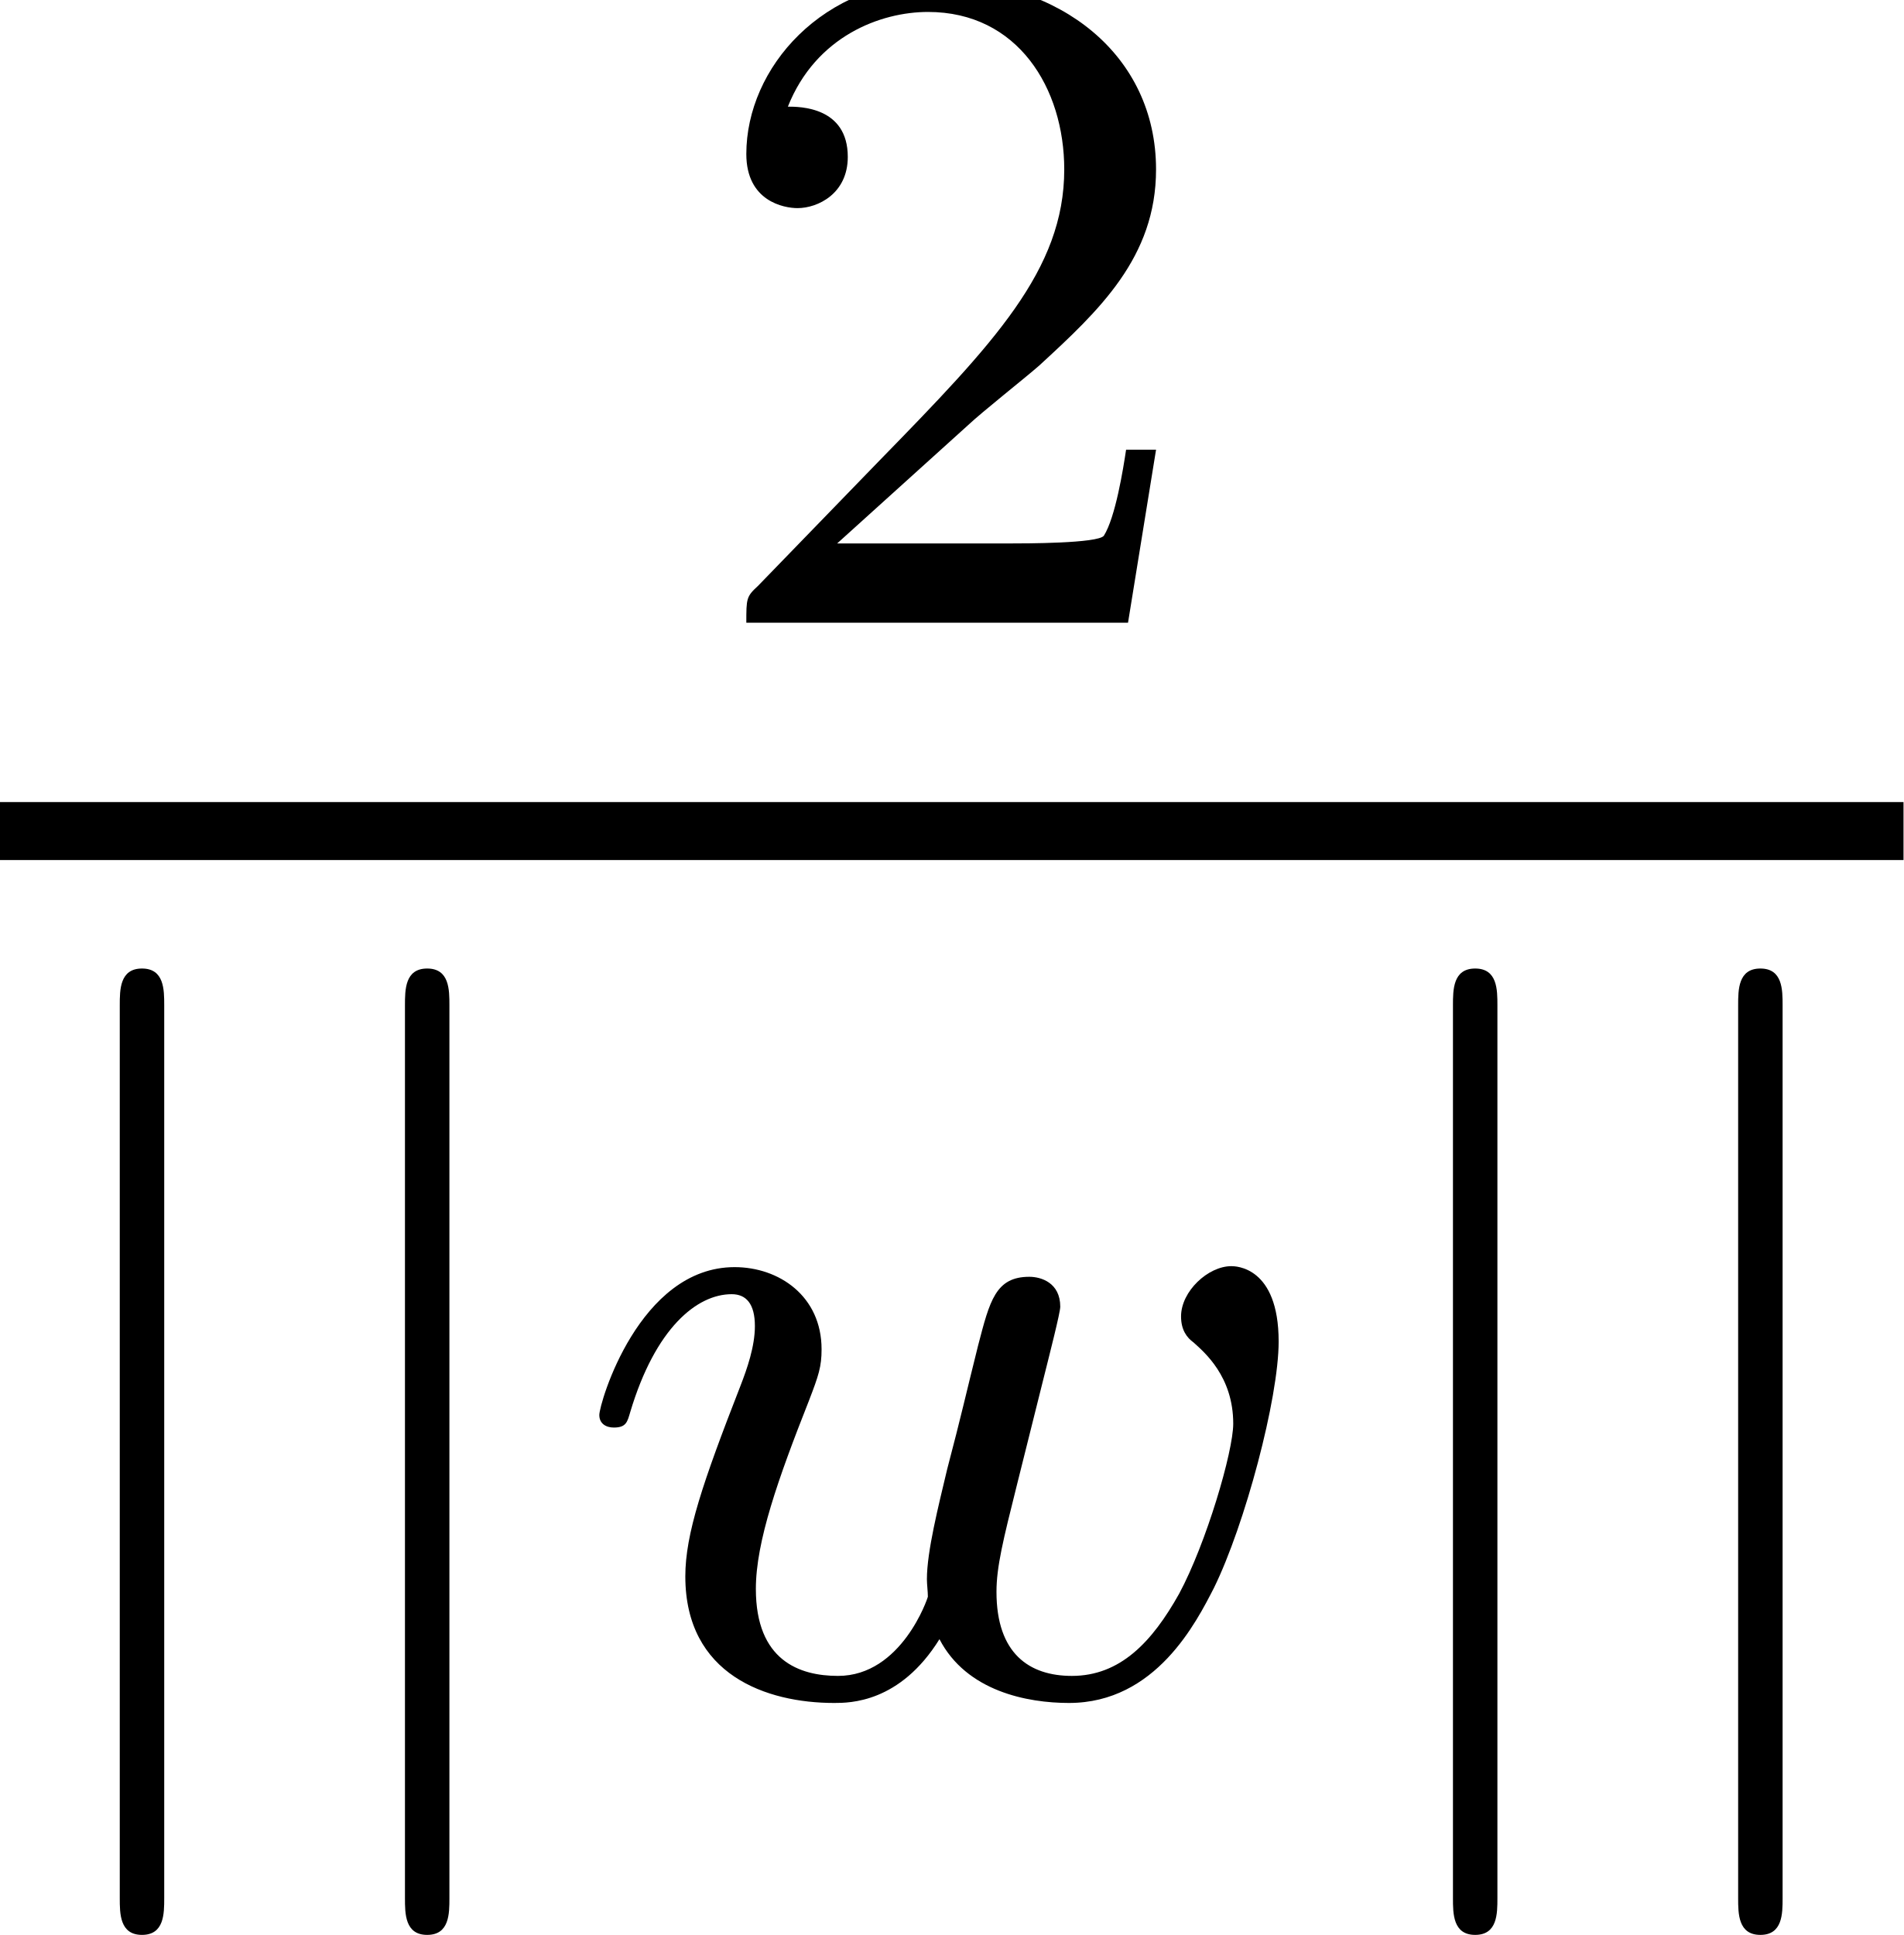
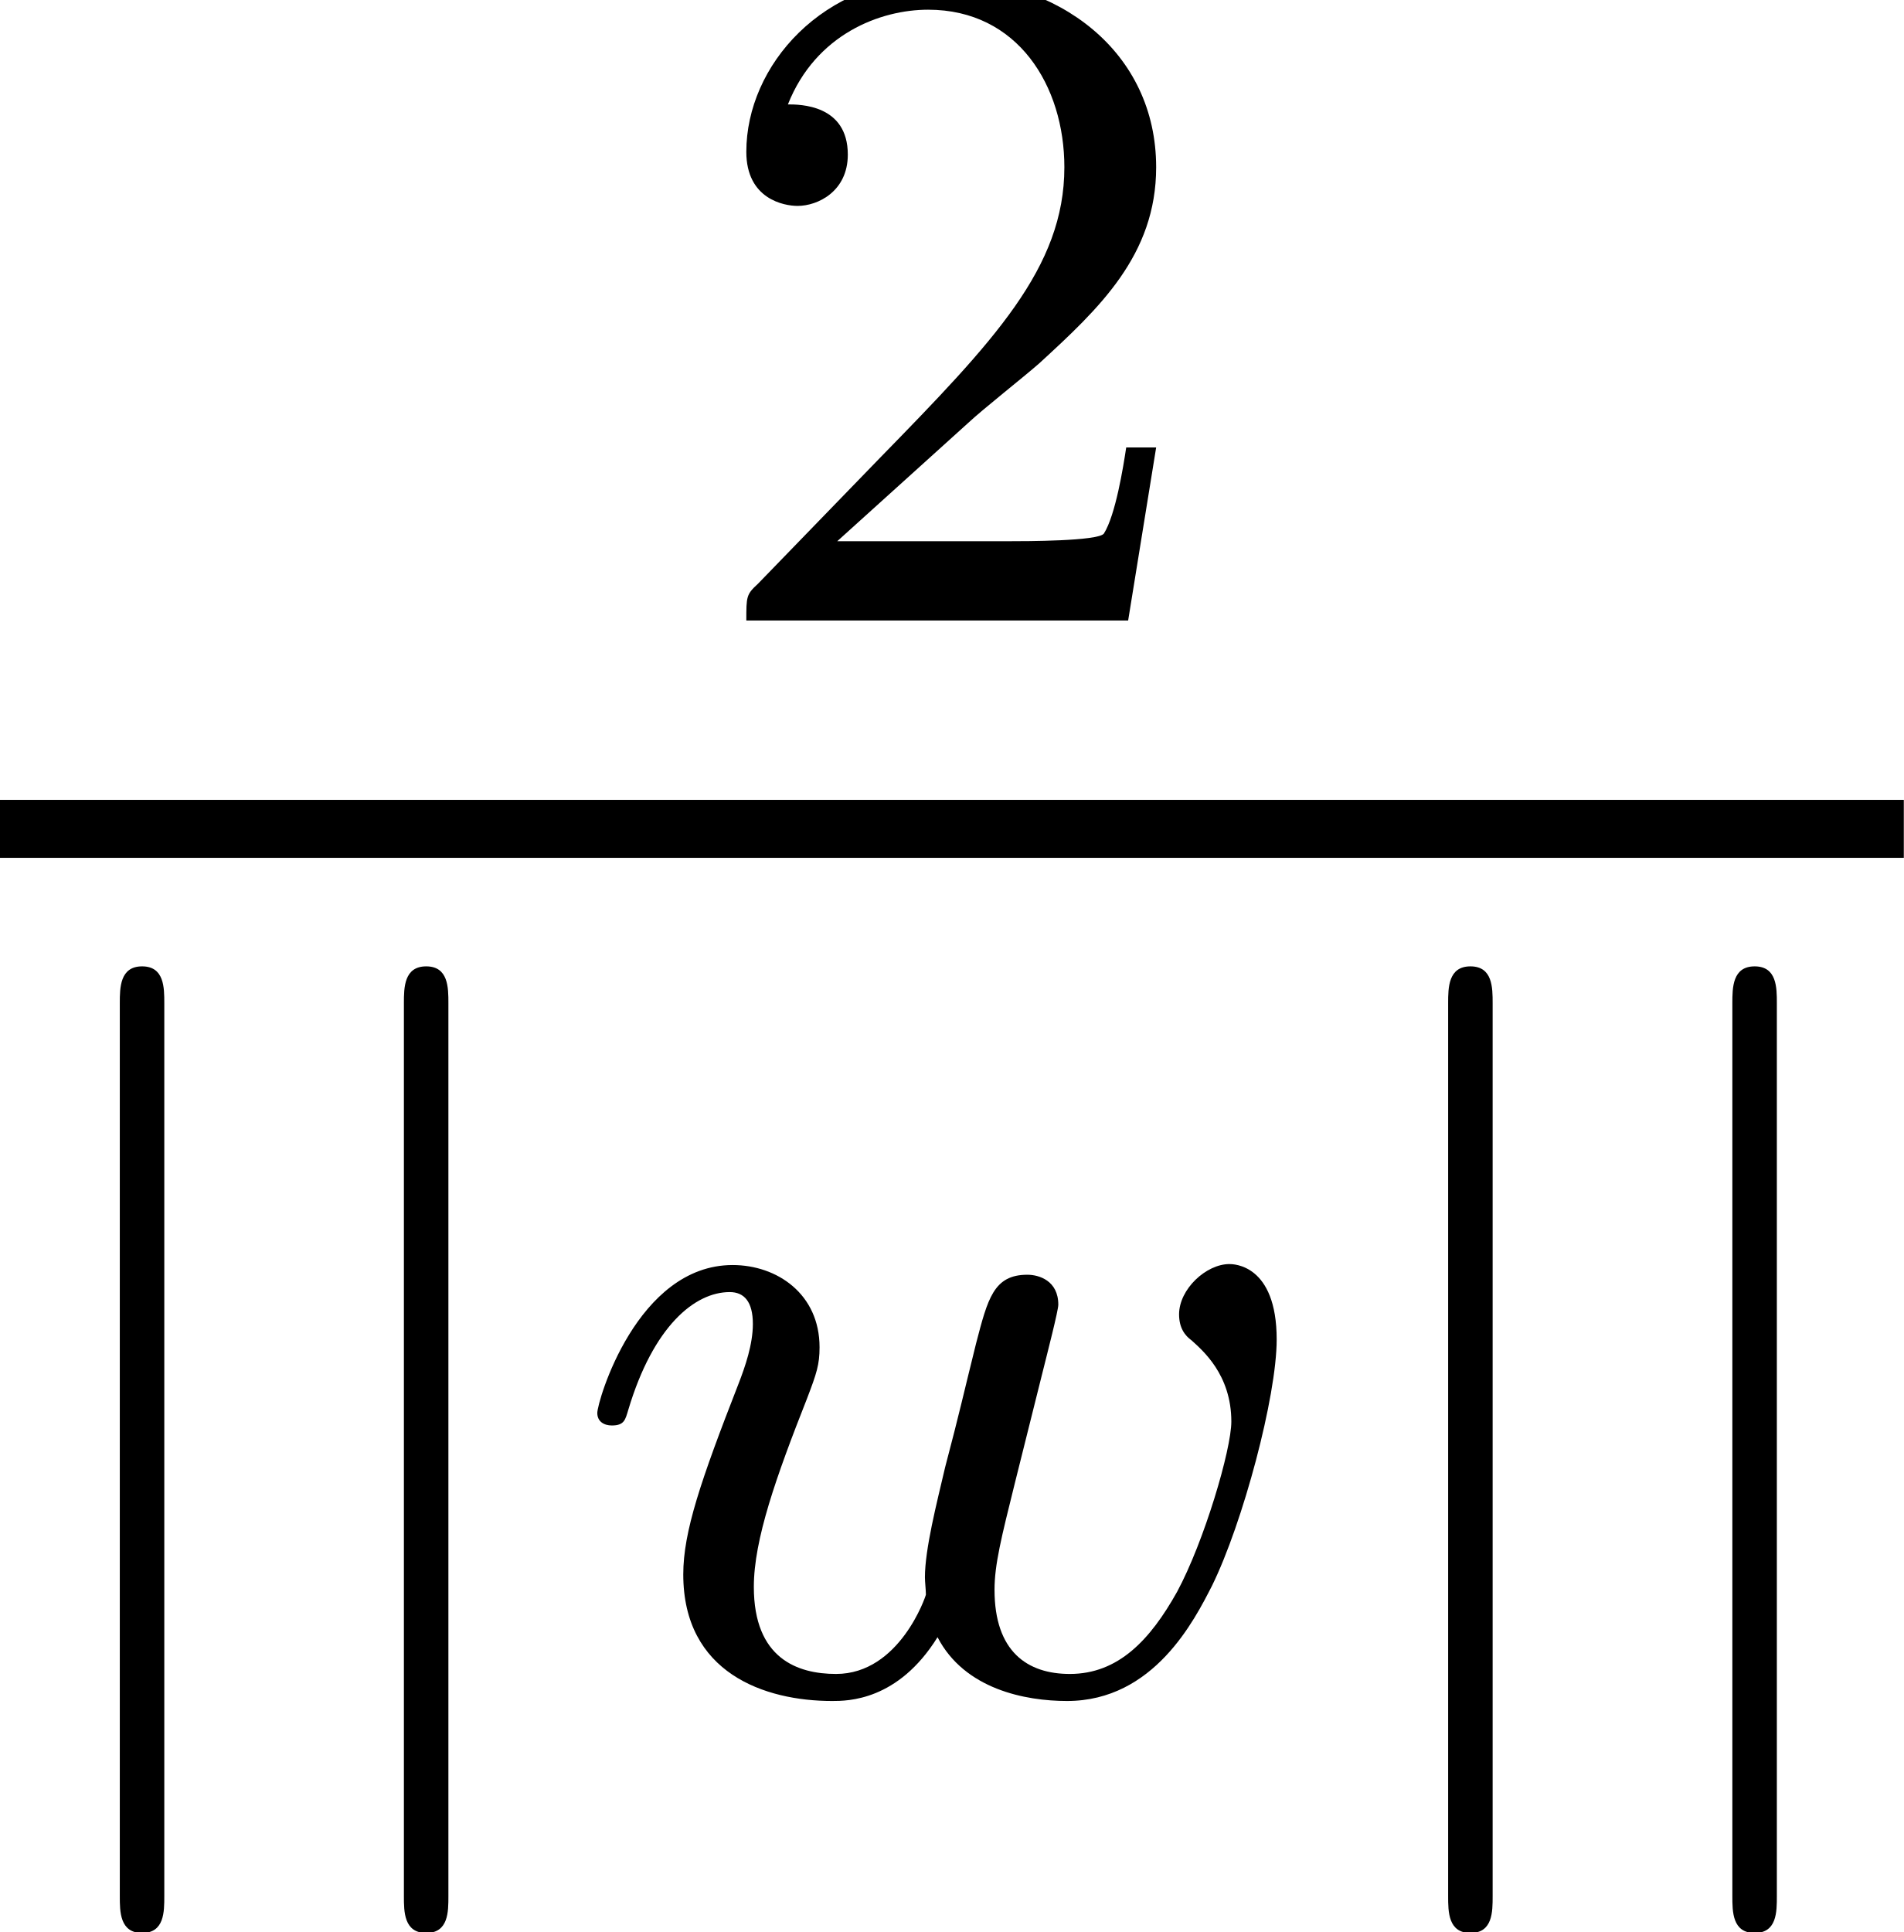
- <svg xmlns="http://www.w3.org/2000/svg" xmlns:xlink="http://www.w3.org/1999/xlink" height="15.959pt" version="1.1" viewBox="1.196 -9.843 15.701 15.959" width="15.701pt">
+ <svg xmlns="http://www.w3.org/2000/svg" xmlns:xlink="http://www.w3.org/1999/xlink" height="15.932pt" version="1.1" viewBox="1.196 -9.824 15.701 15.932" width="15.701pt">
  <defs>
-     <path d="M2.256 -1.632C2.384 -1.752 2.72 -2.016 2.848 -2.128C3.344 -2.584 3.816 -3.024 3.816 -3.752C3.816 -4.704 3.016 -5.32 2.016 -5.32C1.056 -5.32 0.424 -4.592 0.424 -3.88C0.424 -3.488 0.736 -3.432 0.848 -3.432C1.016 -3.432 1.264 -3.552 1.264 -3.856C1.264 -4.272 0.864 -4.272 0.768 -4.272C1 -4.856 1.536 -5.056 1.928 -5.056C2.672 -5.056 3.056 -4.424 3.056 -3.752C3.056 -2.92 2.472 -2.312 1.528 -1.344L0.52 -0.304C0.424 -0.216 0.424 -0.2 0.424 0H3.584L3.816 -1.432H3.568C3.544 -1.272 3.48 -0.872 3.384 -0.72C3.336 -0.656 2.728 -0.656 2.6 -0.656H1.176L2.256 -1.632Z" id="g0-50" />
-     <path d="M1.36 -5.696C1.36 -5.824 1.36 -6 1.176 -6S0.992 -5.824 0.992 -5.696V1.696C0.992 1.824 0.992 2 1.176 2S1.36 1.824 1.36 1.696V-5.696Z" id="g1-106" />
-     <path d="M3.92 -2.616C3.968 -2.808 4.056 -3.152 4.056 -3.2C4.056 -3.4 3.896 -3.448 3.8 -3.448C3.52 -3.448 3.472 -3.248 3.376 -2.88C3.272 -2.464 3.24 -2.312 3.12 -1.856C3.048 -1.552 2.952 -1.176 2.952 -0.944C2.952 -0.904 2.96 -0.84 2.96 -0.8C2.96 -0.792 2.744 -0.144 2.216 -0.144C1.896 -0.144 1.536 -0.272 1.536 -0.864C1.536 -1.256 1.72 -1.776 1.976 -2.424C2.056 -2.632 2.08 -2.704 2.08 -2.848C2.08 -3.288 1.728 -3.528 1.36 -3.528C0.568 -3.528 0.24 -2.4 0.24 -2.304C0.24 -2.232 0.296 -2.2 0.36 -2.2C0.464 -2.2 0.472 -2.248 0.496 -2.328C0.704 -3.024 1.048 -3.304 1.336 -3.304C1.456 -3.304 1.528 -3.224 1.528 -3.04C1.528 -2.872 1.464 -2.688 1.408 -2.544C1.096 -1.744 0.952 -1.32 0.952 -0.968C0.952 -0.152 1.624 0.08 2.184 0.08C2.312 0.08 2.728 0.08 3.056 -0.448C3.28 -0.016 3.784 0.08 4.128 0.08C4.848 0.08 5.184 -0.592 5.328 -0.872C5.584 -1.392 5.864 -2.44 5.864 -2.912C5.864 -3.536 5.504 -3.536 5.472 -3.536C5.28 -3.536 5.056 -3.328 5.056 -3.12C5.056 -3.008 5.104 -2.944 5.16 -2.904C5.248 -2.824 5.488 -2.624 5.488 -2.232C5.488 -2 5.264 -1.24 5.04 -0.824C4.816 -0.424 4.552 -0.144 4.152 -0.144C3.8 -0.144 3.528 -0.328 3.528 -0.84C3.528 -1.048 3.584 -1.272 3.696 -1.72L3.92 -2.616Z" id="g2-119" />
+     <path d="M1.355 -5.675C1.355 -5.802 1.355 -5.978 1.172 -5.978S0.988 -5.802 0.988 -5.675V1.69C0.988 1.817 0.988 1.993 1.172 1.993S1.355 1.817 1.355 1.69V-5.675Z" id="g0-106" />
+     <path d="M2.248 -1.626C2.375 -1.745 2.71 -2.008 2.837 -2.12C3.332 -2.574 3.802 -3.013 3.802 -3.738C3.802 -4.686 3.005 -5.3 2.008 -5.3C1.052 -5.3 0.422 -4.575 0.422 -3.865C0.422 -3.475 0.733 -3.419 0.845 -3.419C1.012 -3.419 1.259 -3.539 1.259 -3.842C1.259 -4.256 0.861 -4.256 0.765 -4.256C0.996 -4.838 1.53 -5.037 1.921 -5.037C2.662 -5.037 3.045 -4.407 3.045 -3.738C3.045 -2.909 2.463 -2.303 1.522 -1.339L0.518 -0.303C0.422 -0.215 0.422 -0.199 0.422 0H3.571L3.802 -1.427H3.555C3.531 -1.267 3.467 -0.869 3.371 -0.717C3.324 -0.654 2.718 -0.654 2.59 -0.654H1.172L2.248 -1.626Z" id="g2-50" />
+     <path d="M3.905 -2.606C3.953 -2.798 4.041 -3.14 4.041 -3.188C4.041 -3.387 3.881 -3.435 3.786 -3.435C3.507 -3.435 3.459 -3.236 3.363 -2.869C3.26 -2.455 3.228 -2.303 3.108 -1.849C3.037 -1.546 2.941 -1.172 2.941 -0.94C2.941 -0.901 2.949 -0.837 2.949 -0.797C2.949 -0.789 2.734 -0.143 2.208 -0.143C1.889 -0.143 1.53 -0.271 1.53 -0.861C1.53 -1.251 1.714 -1.769 1.969 -2.415C2.048 -2.622 2.072 -2.694 2.072 -2.837C2.072 -3.276 1.722 -3.515 1.355 -3.515C0.566 -3.515 0.239 -2.391 0.239 -2.295C0.239 -2.224 0.295 -2.192 0.359 -2.192C0.462 -2.192 0.47 -2.24 0.494 -2.319C0.701 -3.013 1.044 -3.292 1.331 -3.292C1.451 -3.292 1.522 -3.212 1.522 -3.029C1.522 -2.861 1.459 -2.678 1.403 -2.534C1.092 -1.737 0.948 -1.315 0.948 -0.964C0.948 -0.151 1.618 0.08 2.176 0.08C2.303 0.08 2.718 0.08 3.045 -0.446C3.268 -0.016 3.77 0.08 4.113 0.08C4.83 0.08 5.165 -0.59 5.308 -0.869C5.563 -1.387 5.842 -2.431 5.842 -2.901C5.842 -3.523 5.483 -3.523 5.452 -3.523C5.26 -3.523 5.037 -3.316 5.037 -3.108C5.037 -2.997 5.085 -2.933 5.141 -2.893C5.228 -2.813 5.468 -2.614 5.468 -2.224C5.468 -1.993 5.244 -1.235 5.021 -0.821C4.798 -0.422 4.535 -0.143 4.136 -0.143C3.786 -0.143 3.515 -0.327 3.515 -0.837C3.515 -1.044 3.571 -1.267 3.682 -1.714L3.905 -2.606Z" id="g1-119" />
  </defs>
-   <g id="page1" transform="matrix(0.996264 0 0 0.996264 0 0)">
-     <use x="6.955" xlink:href="#g0-50" y="-4.725" />
-     <rect height="0.48" width="15.759" x="1.2" y="-3.24" />
-     <use x="1.2" xlink:href="#g1-106" y="4.138" />
-     <use x="3.561" xlink:href="#g1-106" y="4.138" />
-     <use x="5.922" xlink:href="#g2-119" y="4.138" />
-     <use x="12.237" xlink:href="#g1-106" y="4.138" />
-     <use x="14.598" xlink:href="#g1-106" y="4.138" />
+   <g id="page1">
+     <use x="6.929" xlink:href="#g2-50" y="-4.707" />
+     <rect height="0.478" width="15.701" x="1.196" y="-3.228" />
+     <use x="1.196" xlink:href="#g0-106" y="4.123" />
+     <use x="3.539" xlink:href="#g0-106" y="4.123" />
+     <use x="5.883" xlink:href="#g1-119" y="4.123" />
+     <use x="12.151" xlink:href="#g0-106" y="4.123" />
+     <use x="14.495" xlink:href="#g0-106" y="4.123" />
  </g>
</svg>
